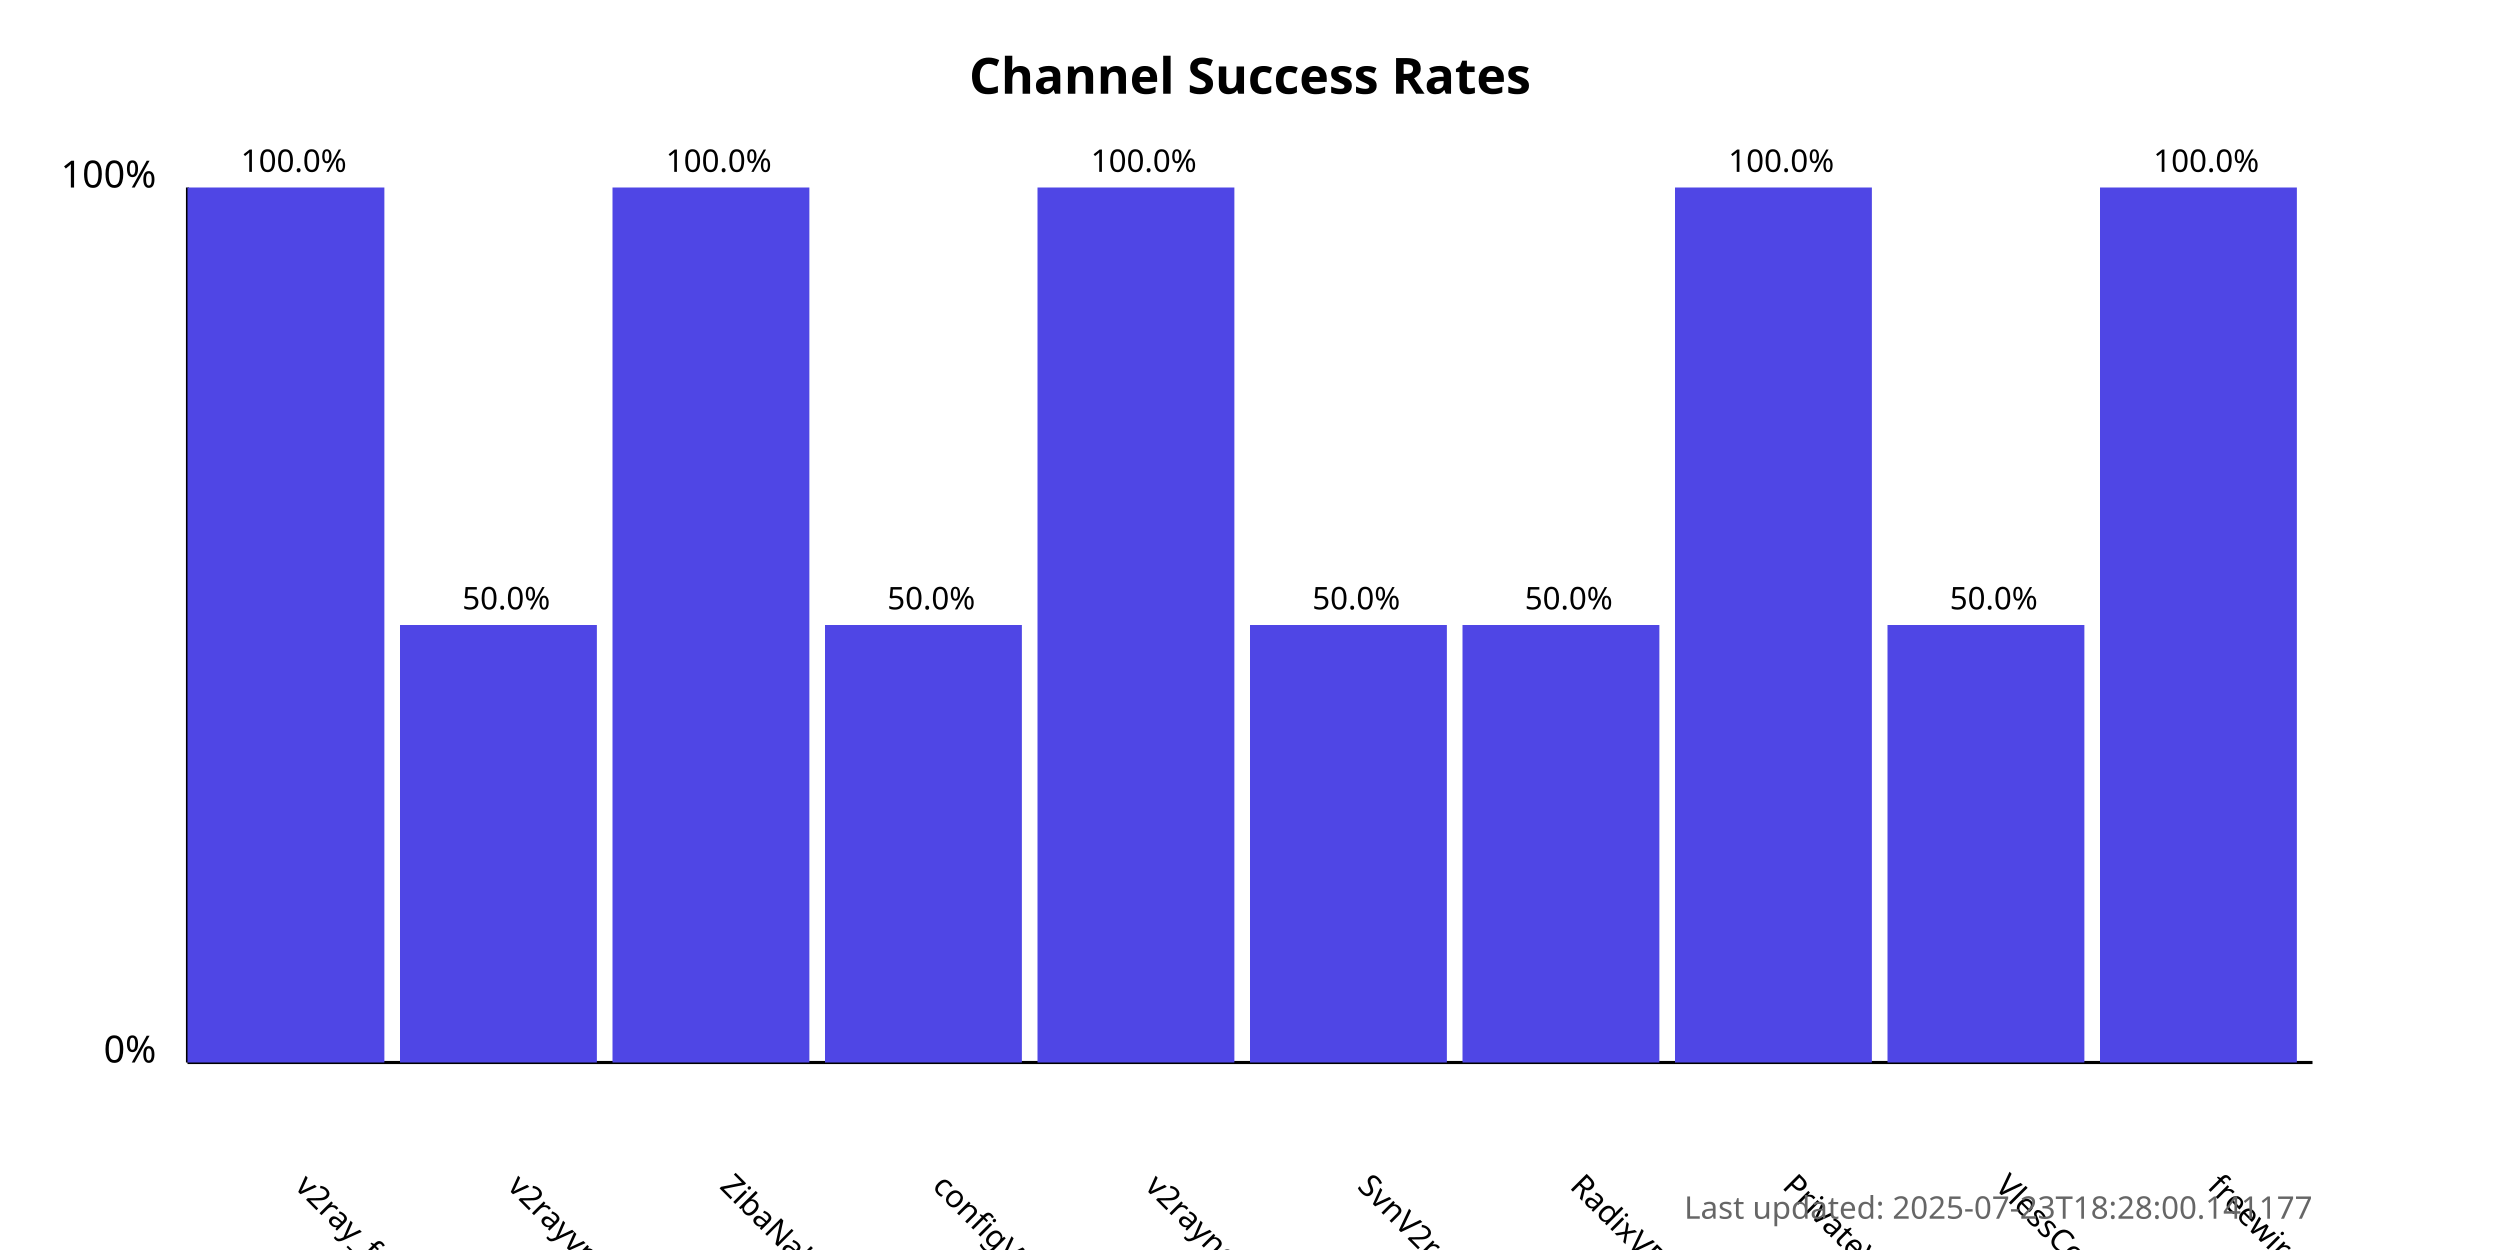
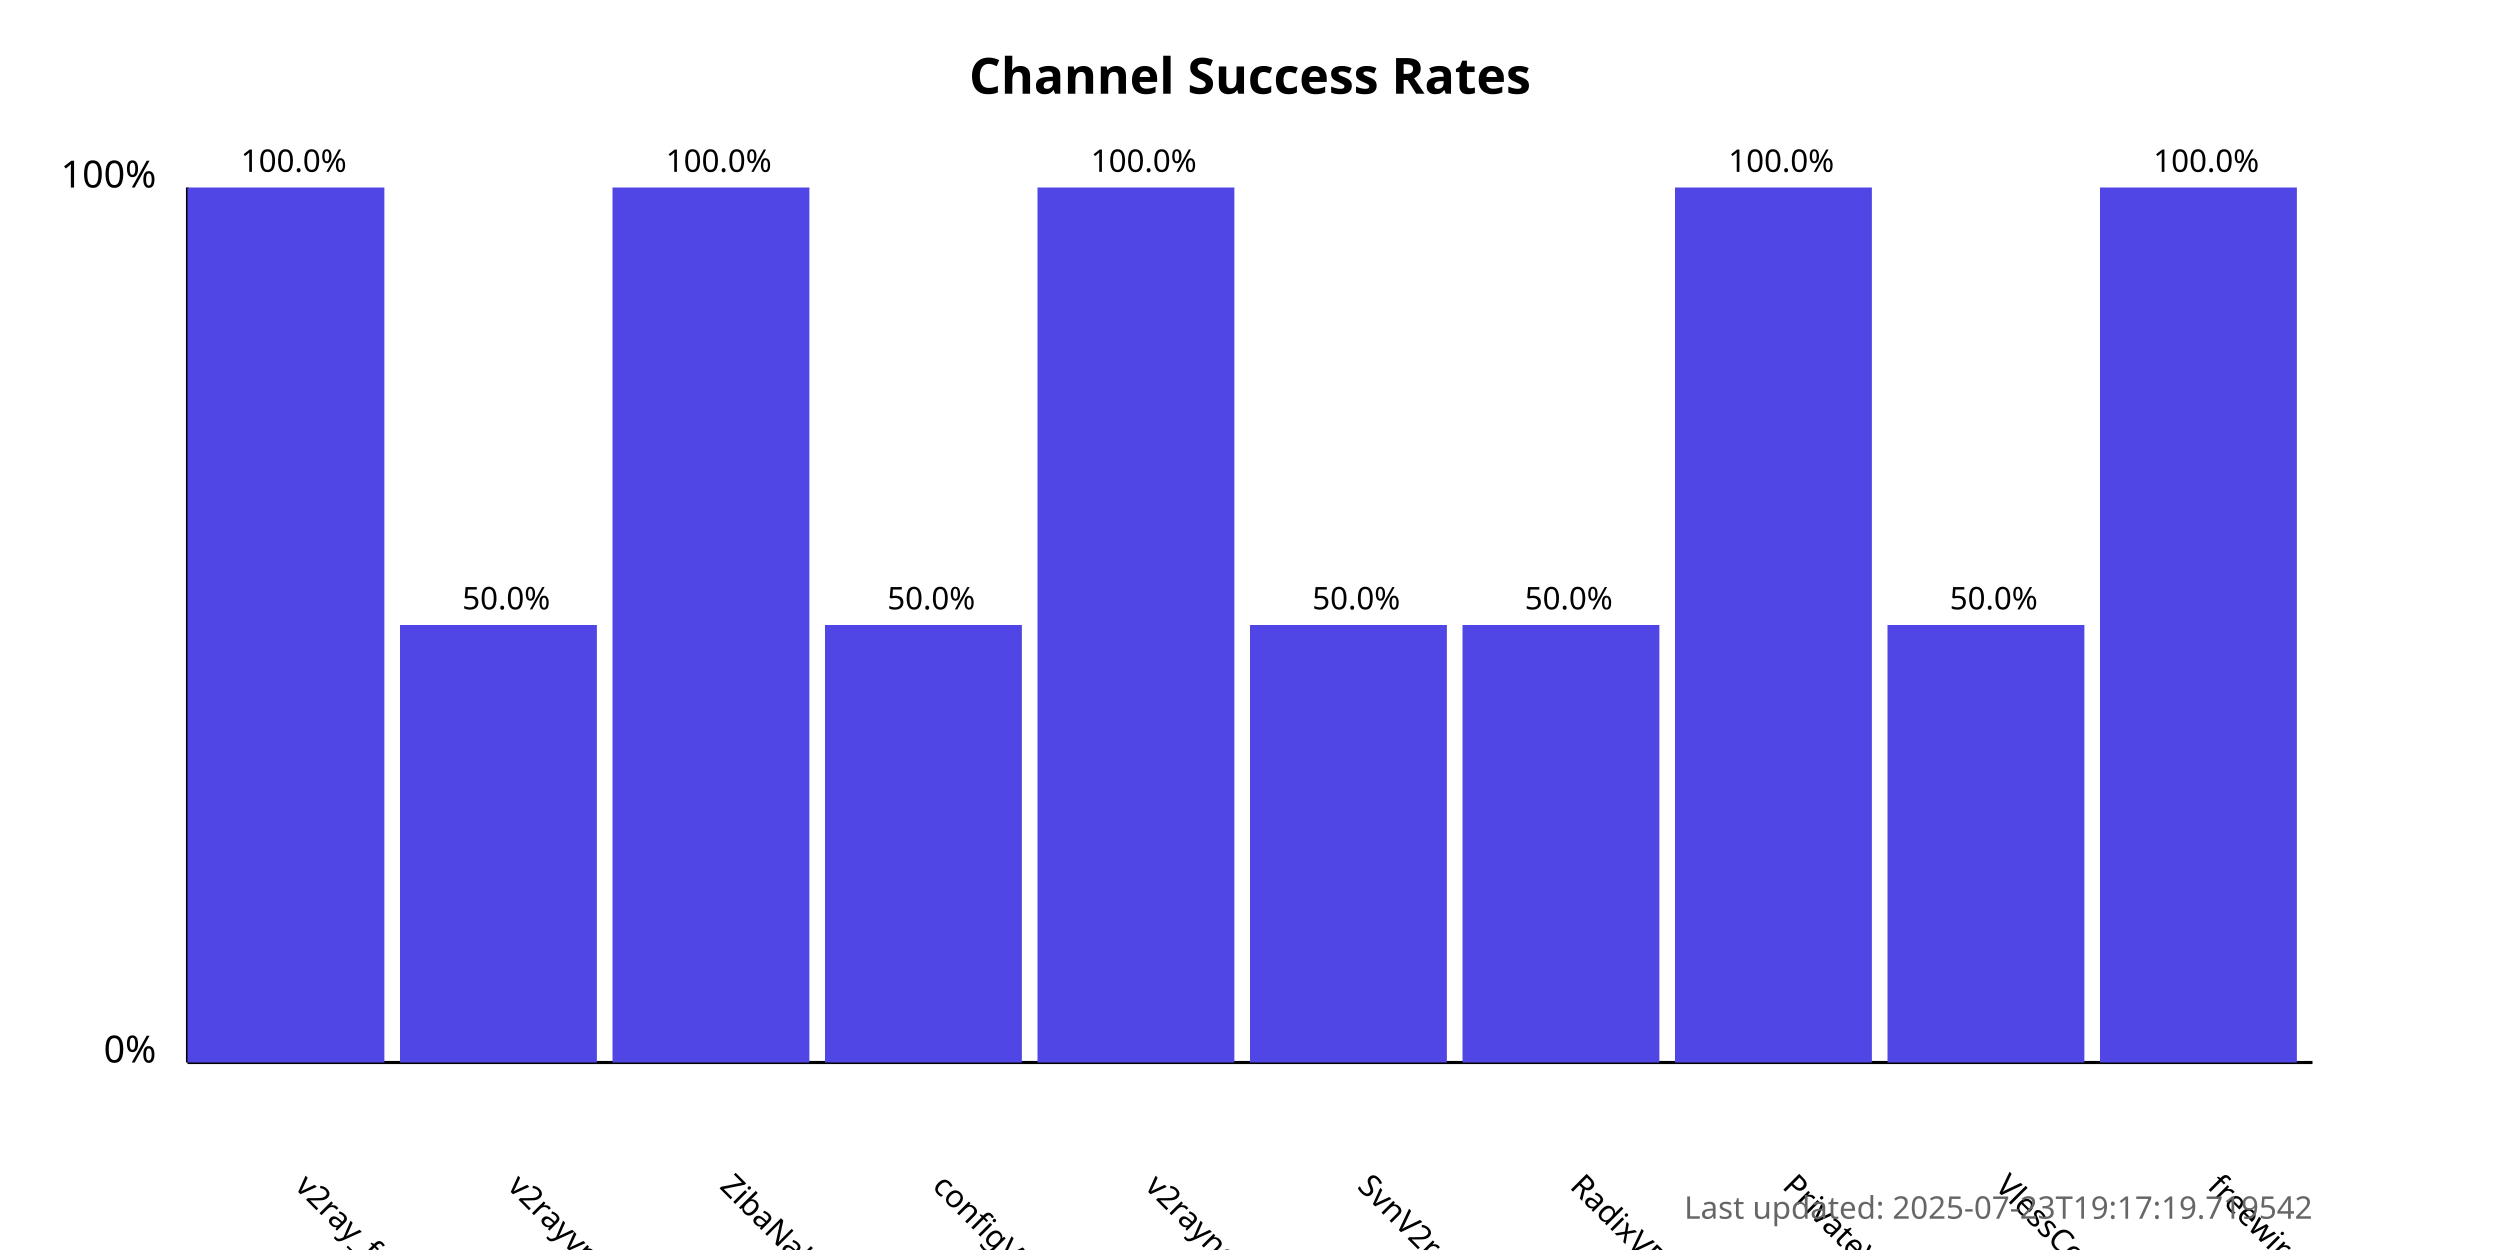
<svg xmlns="http://www.w3.org/2000/svg" width="800" height="400">
  <style>
            .chart-title { font: bold 16px sans-serif; }
            .axis-label { font: 12px sans-serif; }
            .tick-label { font: 10px sans-serif; }
            .bar { fill: #4f46e5; }
            .bar:hover { fill: #6366f1; }
            .timestamp { font: 10px sans-serif; fill: #666; }
        </style>
  <text x="400.0" y="30" text-anchor="middle" class="chart-title">
            Channel Success Rates
        </text>
  <line x1="60" y1="340" x2="60" y2="60" stroke="black" stroke-width="1" />
  <line x1="60" y1="340" x2="740" y2="340" stroke="black" stroke-width="1" />
  <text x="50" y="340" text-anchor="end" class="axis-label">0%</text>
  <text x="50" y="60" text-anchor="end" class="axis-label">100%</text>
  <g>
    <rect x="60" y="60.0" width="63.0" height="280.0" class="bar" />
    <text x="94.0" y="380" transform="rotate(45, 94.0, 380)" text-anchor="start" class="tick-label">
                v2ray_free_conf
            </text>
    <text x="94.0" y="55.0" text-anchor="middle" class="tick-label">
                100.0%
            </text>
  </g>
  <g>
    <rect x="128.0" y="200.0" width="63.0" height="140.0" class="bar" />
    <text x="162.0" y="380" transform="rotate(45, 162.0, 380)" text-anchor="start" class="tick-label">
                v2rayvpno
            </text>
    <text x="162.0" y="195.0" text-anchor="middle" class="tick-label">
                50.0%
            </text>
  </g>
  <g>
    <rect x="196.0" y="60.0" width="63.0" height="280.0" class="bar" />
    <text x="230.0" y="380" transform="rotate(45, 230.0, 380)" text-anchor="start" class="tick-label">
                ZibaNabz
            </text>
    <text x="230.0" y="55.0" text-anchor="middle" class="tick-label">
                100.0%
            </text>
  </g>
  <g>
    <rect x="264.0" y="200.0" width="63.0" height="140.0" class="bar" />
    <text x="298.0" y="380" transform="rotate(45, 298.0, 380)" text-anchor="start" class="tick-label">
                configV2rayForFree
            </text>
    <text x="298.0" y="195.0" text-anchor="middle" class="tick-label">
                50.0%
            </text>
  </g>
  <g>
    <rect x="332.0" y="60.0" width="63.0" height="280.0" class="bar" />
    <text x="366.0" y="380" transform="rotate(45, 366.0, 380)" text-anchor="start" class="tick-label">
                v2rayngvpn
            </text>
    <text x="366.0" y="55.0" text-anchor="middle" class="tick-label">
                100.0%
            </text>
  </g>
  <g>
    <rect x="400.0" y="200.0" width="63.0" height="140.0" class="bar" />
    <text x="434.0" y="380" transform="rotate(45, 434.0, 380)" text-anchor="start" class="tick-label">
                SvnV2ray
            </text>
    <text x="434.0" y="195.0" text-anchor="middle" class="tick-label">
                50.0%
            </text>
  </g>
  <g>
    <rect x="468.0" y="200.0" width="63.0" height="140.0" class="bar" />
    <text x="502.0" y="380" transform="rotate(45, 502.0, 380)" text-anchor="start" class="tick-label">
                RadixVPN
            </text>
    <text x="502.0" y="195.0" text-anchor="middle" class="tick-label">
                50.0%
            </text>
  </g>
  <g>
    <rect x="536.0" y="60.0" width="63.0" height="280.0" class="bar" />
    <text x="570.0" y="380" transform="rotate(45, 570.0, 380)" text-anchor="start" class="tick-label">
                PrivateVPNs
            </text>
    <text x="570.0" y="55.0" text-anchor="middle" class="tick-label">
                100.0%
            </text>
  </g>
  <g>
    <rect x="604.0" y="200.0" width="63.0" height="140.0" class="bar" />
    <text x="638.0" y="380" transform="rotate(45, 638.0, 380)" text-anchor="start" class="tick-label">
                VlessConfig
            </text>
    <text x="638.0" y="195.0" text-anchor="middle" class="tick-label">
                50.0%
            </text>
  </g>
  <g>
    <rect x="672.0" y="60.0" width="63.0" height="280.0" class="bar" />
    <text x="706.0" y="380" transform="rotate(45, 706.0, 380)" text-anchor="start" class="tick-label">
                freewireguard
            </text>
    <text x="706.0" y="55.0" text-anchor="middle" class="tick-label">
                100.0%
            </text>
  </g>
  <text x="740" y="390" text-anchor="end" class="timestamp">
-             Last updated: 2025-07-23T18:28:00.141177
+             Last updated: 2025-07-23T19:17:19.719542
        </text>
</svg>
